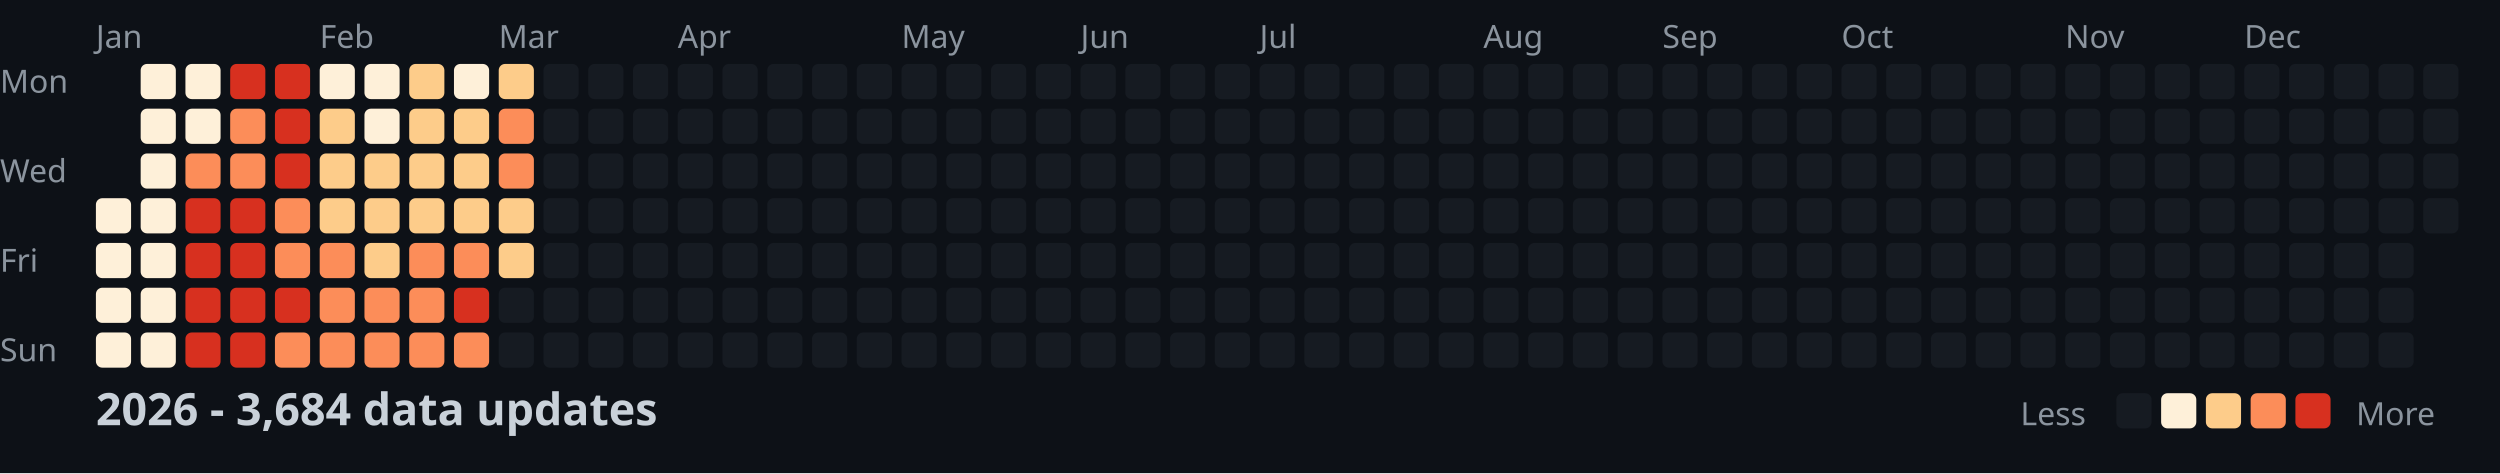
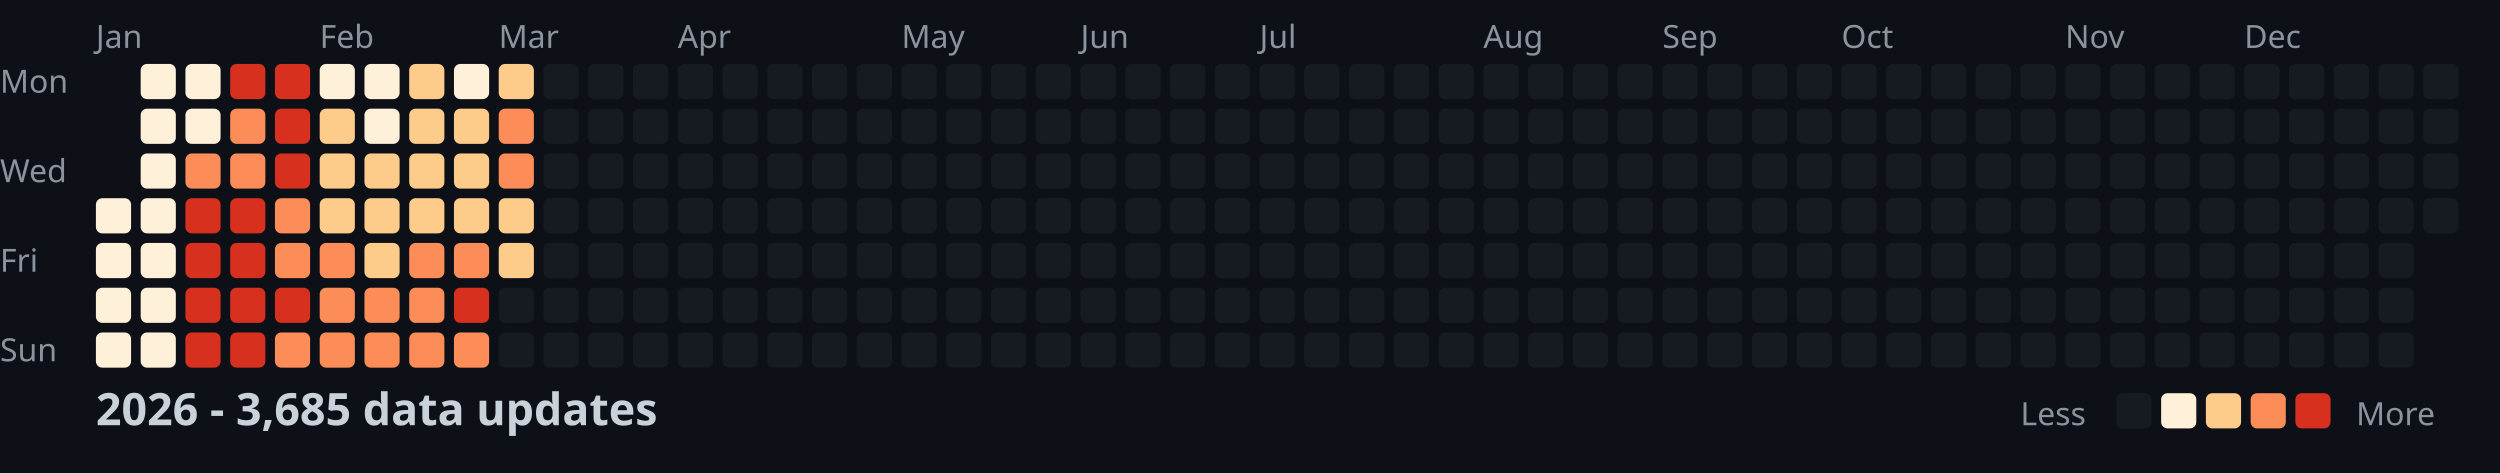
<svg xmlns="http://www.w3.org/2000/svg" width="782" height="148">
  <style>
    .month { font: 10px sans-serif; fill: #8b949e; }
    .day { font: 10px sans-serif; fill: #8b949e; }
    .title { font: bold 14px sans-serif; fill: #c9d1d9; }
    .legend { font: 10px sans-serif; fill: #8b949e; }
  </style>
  <rect width="100%" height="100%" fill="#0d1117" />
  <text x="0" y="29" class="day">Mon</text>
  <text x="0" y="57" class="day">Wed</text>
  <text x="0" y="85" class="day">Fri</text>
  <text x="0" y="113" class="day">Sun</text>
  <text x="30" y="15" class="month">Jan</text>
  <text x="100" y="15" class="month">Feb</text>
  <text x="156" y="15" class="month">Mar</text>
  <text x="212" y="15" class="month">Apr</text>
  <text x="282" y="15" class="month">May</text>
  <text x="338" y="15" class="month">Jun</text>
  <text x="394" y="15" class="month">Jul</text>
  <text x="464" y="15" class="month">Aug</text>
  <text x="520" y="15" class="month">Sep</text>
  <text x="576" y="15" class="month">Oct</text>
  <text x="646" y="15" class="month">Nov</text>
  <text x="702" y="15" class="month">Dec</text>
  <rect x="30" y="62" width="11" height="11" fill="#fef0d9" rx="2" />
  <rect x="30" y="76" width="11" height="11" fill="#fef0d9" rx="2" />
  <rect x="30" y="90" width="11" height="11" fill="#fef0d9" rx="2" />
  <rect x="30" y="104" width="11" height="11" fill="#fef0d9" rx="2" />
  <rect x="44" y="20" width="11" height="11" fill="#fef0d9" rx="2" />
  <rect x="44" y="34" width="11" height="11" fill="#fef0d9" rx="2" />
  <rect x="44" y="48" width="11" height="11" fill="#fef0d9" rx="2" />
  <rect x="44" y="62" width="11" height="11" fill="#fef0d9" rx="2" />
  <rect x="44" y="76" width="11" height="11" fill="#fef0d9" rx="2" />
  <rect x="44" y="90" width="11" height="11" fill="#fef0d9" rx="2" />
  <rect x="44" y="104" width="11" height="11" fill="#fef0d9" rx="2" />
  <rect x="58" y="20" width="11" height="11" fill="#fef0d9" rx="2" />
  <rect x="58" y="34" width="11" height="11" fill="#fef0d9" rx="2" />
  <rect x="58" y="48" width="11" height="11" fill="#fc8d59" rx="2" />
  <rect x="58" y="62" width="11" height="11" fill="#d7301f" rx="2" />
  <rect x="58" y="76" width="11" height="11" fill="#d7301f" rx="2" />
  <rect x="58" y="90" width="11" height="11" fill="#d7301f" rx="2" />
  <rect x="58" y="104" width="11" height="11" fill="#d7301f" rx="2" />
  <rect x="72" y="20" width="11" height="11" fill="#d7301f" rx="2" />
  <rect x="72" y="34" width="11" height="11" fill="#fc8d59" rx="2" />
  <rect x="72" y="48" width="11" height="11" fill="#fc8d59" rx="2" />
  <rect x="72" y="62" width="11" height="11" fill="#d7301f" rx="2" />
  <rect x="72" y="76" width="11" height="11" fill="#d7301f" rx="2" />
  <rect x="72" y="90" width="11" height="11" fill="#d7301f" rx="2" />
  <rect x="72" y="104" width="11" height="11" fill="#d7301f" rx="2" />
  <rect x="86" y="20" width="11" height="11" fill="#d7301f" rx="2" />
  <rect x="86" y="34" width="11" height="11" fill="#d7301f" rx="2" />
  <rect x="86" y="48" width="11" height="11" fill="#d7301f" rx="2" />
  <rect x="86" y="62" width="11" height="11" fill="#fc8d59" rx="2" />
  <rect x="86" y="76" width="11" height="11" fill="#fc8d59" rx="2" />
  <rect x="86" y="90" width="11" height="11" fill="#d7301f" rx="2" />
  <rect x="86" y="104" width="11" height="11" fill="#fc8d59" rx="2" />
  <rect x="100" y="20" width="11" height="11" fill="#fef0d9" rx="2" />
  <rect x="100" y="34" width="11" height="11" fill="#fdcc8a" rx="2" />
  <rect x="100" y="48" width="11" height="11" fill="#fdcc8a" rx="2" />
  <rect x="100" y="62" width="11" height="11" fill="#fdcc8a" rx="2" />
  <rect x="100" y="76" width="11" height="11" fill="#fc8d59" rx="2" />
  <rect x="100" y="90" width="11" height="11" fill="#fc8d59" rx="2" />
  <rect x="100" y="104" width="11" height="11" fill="#fc8d59" rx="2" />
  <rect x="114" y="20" width="11" height="11" fill="#fef0d9" rx="2" />
  <rect x="114" y="34" width="11" height="11" fill="#fef0d9" rx="2" />
  <rect x="114" y="48" width="11" height="11" fill="#fdcc8a" rx="2" />
  <rect x="114" y="62" width="11" height="11" fill="#fdcc8a" rx="2" />
  <rect x="114" y="76" width="11" height="11" fill="#fdcc8a" rx="2" />
  <rect x="114" y="90" width="11" height="11" fill="#fc8d59" rx="2" />
  <rect x="114" y="104" width="11" height="11" fill="#fc8d59" rx="2" />
  <rect x="128" y="20" width="11" height="11" fill="#fdcc8a" rx="2" />
  <rect x="128" y="34" width="11" height="11" fill="#fdcc8a" rx="2" />
  <rect x="128" y="48" width="11" height="11" fill="#fdcc8a" rx="2" />
  <rect x="128" y="62" width="11" height="11" fill="#fdcc8a" rx="2" />
  <rect x="128" y="76" width="11" height="11" fill="#fc8d59" rx="2" />
  <rect x="128" y="90" width="11" height="11" fill="#fc8d59" rx="2" />
  <rect x="128" y="104" width="11" height="11" fill="#fc8d59" rx="2" />
  <rect x="142" y="20" width="11" height="11" fill="#fef0d9" rx="2" />
  <rect x="142" y="34" width="11" height="11" fill="#fdcc8a" rx="2" />
  <rect x="142" y="48" width="11" height="11" fill="#fdcc8a" rx="2" />
  <rect x="142" y="62" width="11" height="11" fill="#fdcc8a" rx="2" />
  <rect x="142" y="76" width="11" height="11" fill="#fc8d59" rx="2" />
  <rect x="142" y="90" width="11" height="11" fill="#d7301f" rx="2" />
  <rect x="142" y="104" width="11" height="11" fill="#fc8d59" rx="2" />
  <rect x="156" y="20" width="11" height="11" fill="#fdcc8a" rx="2" />
  <rect x="156" y="34" width="11" height="11" fill="#fc8d59" rx="2" />
  <rect x="156" y="48" width="11" height="11" fill="#fc8d59" rx="2" />
  <rect x="156" y="62" width="11" height="11" fill="#fdcc8a" rx="2" />
  <rect x="156" y="76" width="11" height="11" fill="#fdcc8a" rx="2" />
  <rect x="156" y="90" width="11" height="11" fill="#161b22" rx="2" />
  <rect x="156" y="104" width="11" height="11" fill="#161b22" rx="2" />
  <rect x="170" y="20" width="11" height="11" fill="#161b22" rx="2" />
  <rect x="170" y="34" width="11" height="11" fill="#161b22" rx="2" />
  <rect x="170" y="48" width="11" height="11" fill="#161b22" rx="2" />
  <rect x="170" y="62" width="11" height="11" fill="#161b22" rx="2" />
  <rect x="170" y="76" width="11" height="11" fill="#161b22" rx="2" />
  <rect x="170" y="90" width="11" height="11" fill="#161b22" rx="2" />
  <rect x="170" y="104" width="11" height="11" fill="#161b22" rx="2" />
  <rect x="184" y="20" width="11" height="11" fill="#161b22" rx="2" />
  <rect x="184" y="34" width="11" height="11" fill="#161b22" rx="2" />
  <rect x="184" y="48" width="11" height="11" fill="#161b22" rx="2" />
  <rect x="184" y="62" width="11" height="11" fill="#161b22" rx="2" />
  <rect x="184" y="76" width="11" height="11" fill="#161b22" rx="2" />
  <rect x="184" y="90" width="11" height="11" fill="#161b22" rx="2" />
  <rect x="184" y="104" width="11" height="11" fill="#161b22" rx="2" />
  <rect x="198" y="20" width="11" height="11" fill="#161b22" rx="2" />
  <rect x="198" y="34" width="11" height="11" fill="#161b22" rx="2" />
  <rect x="198" y="48" width="11" height="11" fill="#161b22" rx="2" />
  <rect x="198" y="62" width="11" height="11" fill="#161b22" rx="2" />
  <rect x="198" y="76" width="11" height="11" fill="#161b22" rx="2" />
  <rect x="198" y="90" width="11" height="11" fill="#161b22" rx="2" />
  <rect x="198" y="104" width="11" height="11" fill="#161b22" rx="2" />
  <rect x="212" y="20" width="11" height="11" fill="#161b22" rx="2" />
  <rect x="212" y="34" width="11" height="11" fill="#161b22" rx="2" />
  <rect x="212" y="48" width="11" height="11" fill="#161b22" rx="2" />
  <rect x="212" y="62" width="11" height="11" fill="#161b22" rx="2" />
  <rect x="212" y="76" width="11" height="11" fill="#161b22" rx="2" />
  <rect x="212" y="90" width="11" height="11" fill="#161b22" rx="2" />
  <rect x="212" y="104" width="11" height="11" fill="#161b22" rx="2" />
  <rect x="226" y="20" width="11" height="11" fill="#161b22" rx="2" />
  <rect x="226" y="34" width="11" height="11" fill="#161b22" rx="2" />
  <rect x="226" y="48" width="11" height="11" fill="#161b22" rx="2" />
  <rect x="226" y="62" width="11" height="11" fill="#161b22" rx="2" />
  <rect x="226" y="76" width="11" height="11" fill="#161b22" rx="2" />
  <rect x="226" y="90" width="11" height="11" fill="#161b22" rx="2" />
  <rect x="226" y="104" width="11" height="11" fill="#161b22" rx="2" />
  <rect x="240" y="20" width="11" height="11" fill="#161b22" rx="2" />
  <rect x="240" y="34" width="11" height="11" fill="#161b22" rx="2" />
  <rect x="240" y="48" width="11" height="11" fill="#161b22" rx="2" />
  <rect x="240" y="62" width="11" height="11" fill="#161b22" rx="2" />
  <rect x="240" y="76" width="11" height="11" fill="#161b22" rx="2" />
  <rect x="240" y="90" width="11" height="11" fill="#161b22" rx="2" />
  <rect x="240" y="104" width="11" height="11" fill="#161b22" rx="2" />
  <rect x="254" y="20" width="11" height="11" fill="#161b22" rx="2" />
  <rect x="254" y="34" width="11" height="11" fill="#161b22" rx="2" />
  <rect x="254" y="48" width="11" height="11" fill="#161b22" rx="2" />
  <rect x="254" y="62" width="11" height="11" fill="#161b22" rx="2" />
  <rect x="254" y="76" width="11" height="11" fill="#161b22" rx="2" />
  <rect x="254" y="90" width="11" height="11" fill="#161b22" rx="2" />
  <rect x="254" y="104" width="11" height="11" fill="#161b22" rx="2" />
  <rect x="268" y="20" width="11" height="11" fill="#161b22" rx="2" />
  <rect x="268" y="34" width="11" height="11" fill="#161b22" rx="2" />
  <rect x="268" y="48" width="11" height="11" fill="#161b22" rx="2" />
  <rect x="268" y="62" width="11" height="11" fill="#161b22" rx="2" />
  <rect x="268" y="76" width="11" height="11" fill="#161b22" rx="2" />
  <rect x="268" y="90" width="11" height="11" fill="#161b22" rx="2" />
  <rect x="268" y="104" width="11" height="11" fill="#161b22" rx="2" />
  <rect x="282" y="20" width="11" height="11" fill="#161b22" rx="2" />
  <rect x="282" y="34" width="11" height="11" fill="#161b22" rx="2" />
  <rect x="282" y="48" width="11" height="11" fill="#161b22" rx="2" />
  <rect x="282" y="62" width="11" height="11" fill="#161b22" rx="2" />
  <rect x="282" y="76" width="11" height="11" fill="#161b22" rx="2" />
  <rect x="282" y="90" width="11" height="11" fill="#161b22" rx="2" />
  <rect x="282" y="104" width="11" height="11" fill="#161b22" rx="2" />
  <rect x="296" y="20" width="11" height="11" fill="#161b22" rx="2" />
  <rect x="296" y="34" width="11" height="11" fill="#161b22" rx="2" />
  <rect x="296" y="48" width="11" height="11" fill="#161b22" rx="2" />
  <rect x="296" y="62" width="11" height="11" fill="#161b22" rx="2" />
  <rect x="296" y="76" width="11" height="11" fill="#161b22" rx="2" />
  <rect x="296" y="90" width="11" height="11" fill="#161b22" rx="2" />
  <rect x="296" y="104" width="11" height="11" fill="#161b22" rx="2" />
  <rect x="310" y="20" width="11" height="11" fill="#161b22" rx="2" />
  <rect x="310" y="34" width="11" height="11" fill="#161b22" rx="2" />
  <rect x="310" y="48" width="11" height="11" fill="#161b22" rx="2" />
  <rect x="310" y="62" width="11" height="11" fill="#161b22" rx="2" />
  <rect x="310" y="76" width="11" height="11" fill="#161b22" rx="2" />
  <rect x="310" y="90" width="11" height="11" fill="#161b22" rx="2" />
  <rect x="310" y="104" width="11" height="11" fill="#161b22" rx="2" />
  <rect x="324" y="20" width="11" height="11" fill="#161b22" rx="2" />
  <rect x="324" y="34" width="11" height="11" fill="#161b22" rx="2" />
  <rect x="324" y="48" width="11" height="11" fill="#161b22" rx="2" />
  <rect x="324" y="62" width="11" height="11" fill="#161b22" rx="2" />
  <rect x="324" y="76" width="11" height="11" fill="#161b22" rx="2" />
  <rect x="324" y="90" width="11" height="11" fill="#161b22" rx="2" />
  <rect x="324" y="104" width="11" height="11" fill="#161b22" rx="2" />
  <rect x="338" y="20" width="11" height="11" fill="#161b22" rx="2" />
  <rect x="338" y="34" width="11" height="11" fill="#161b22" rx="2" />
  <rect x="338" y="48" width="11" height="11" fill="#161b22" rx="2" />
  <rect x="338" y="62" width="11" height="11" fill="#161b22" rx="2" />
  <rect x="338" y="76" width="11" height="11" fill="#161b22" rx="2" />
  <rect x="338" y="90" width="11" height="11" fill="#161b22" rx="2" />
  <rect x="338" y="104" width="11" height="11" fill="#161b22" rx="2" />
  <rect x="352" y="20" width="11" height="11" fill="#161b22" rx="2" />
  <rect x="352" y="34" width="11" height="11" fill="#161b22" rx="2" />
  <rect x="352" y="48" width="11" height="11" fill="#161b22" rx="2" />
  <rect x="352" y="62" width="11" height="11" fill="#161b22" rx="2" />
  <rect x="352" y="76" width="11" height="11" fill="#161b22" rx="2" />
  <rect x="352" y="90" width="11" height="11" fill="#161b22" rx="2" />
  <rect x="352" y="104" width="11" height="11" fill="#161b22" rx="2" />
  <rect x="366" y="20" width="11" height="11" fill="#161b22" rx="2" />
  <rect x="366" y="34" width="11" height="11" fill="#161b22" rx="2" />
  <rect x="366" y="48" width="11" height="11" fill="#161b22" rx="2" />
  <rect x="366" y="62" width="11" height="11" fill="#161b22" rx="2" />
  <rect x="366" y="76" width="11" height="11" fill="#161b22" rx="2" />
  <rect x="366" y="90" width="11" height="11" fill="#161b22" rx="2" />
  <rect x="366" y="104" width="11" height="11" fill="#161b22" rx="2" />
  <rect x="380" y="20" width="11" height="11" fill="#161b22" rx="2" />
  <rect x="380" y="34" width="11" height="11" fill="#161b22" rx="2" />
  <rect x="380" y="48" width="11" height="11" fill="#161b22" rx="2" />
  <rect x="380" y="62" width="11" height="11" fill="#161b22" rx="2" />
  <rect x="380" y="76" width="11" height="11" fill="#161b22" rx="2" />
  <rect x="380" y="90" width="11" height="11" fill="#161b22" rx="2" />
  <rect x="380" y="104" width="11" height="11" fill="#161b22" rx="2" />
  <rect x="394" y="20" width="11" height="11" fill="#161b22" rx="2" />
  <rect x="394" y="34" width="11" height="11" fill="#161b22" rx="2" />
  <rect x="394" y="48" width="11" height="11" fill="#161b22" rx="2" />
  <rect x="394" y="62" width="11" height="11" fill="#161b22" rx="2" />
  <rect x="394" y="76" width="11" height="11" fill="#161b22" rx="2" />
  <rect x="394" y="90" width="11" height="11" fill="#161b22" rx="2" />
  <rect x="394" y="104" width="11" height="11" fill="#161b22" rx="2" />
  <rect x="408" y="20" width="11" height="11" fill="#161b22" rx="2" />
  <rect x="408" y="34" width="11" height="11" fill="#161b22" rx="2" />
  <rect x="408" y="48" width="11" height="11" fill="#161b22" rx="2" />
  <rect x="408" y="62" width="11" height="11" fill="#161b22" rx="2" />
  <rect x="408" y="76" width="11" height="11" fill="#161b22" rx="2" />
  <rect x="408" y="90" width="11" height="11" fill="#161b22" rx="2" />
  <rect x="408" y="104" width="11" height="11" fill="#161b22" rx="2" />
  <rect x="422" y="20" width="11" height="11" fill="#161b22" rx="2" />
  <rect x="422" y="34" width="11" height="11" fill="#161b22" rx="2" />
  <rect x="422" y="48" width="11" height="11" fill="#161b22" rx="2" />
  <rect x="422" y="62" width="11" height="11" fill="#161b22" rx="2" />
  <rect x="422" y="76" width="11" height="11" fill="#161b22" rx="2" />
  <rect x="422" y="90" width="11" height="11" fill="#161b22" rx="2" />
  <rect x="422" y="104" width="11" height="11" fill="#161b22" rx="2" />
  <rect x="436" y="20" width="11" height="11" fill="#161b22" rx="2" />
  <rect x="436" y="34" width="11" height="11" fill="#161b22" rx="2" />
  <rect x="436" y="48" width="11" height="11" fill="#161b22" rx="2" />
  <rect x="436" y="62" width="11" height="11" fill="#161b22" rx="2" />
  <rect x="436" y="76" width="11" height="11" fill="#161b22" rx="2" />
  <rect x="436" y="90" width="11" height="11" fill="#161b22" rx="2" />
  <rect x="436" y="104" width="11" height="11" fill="#161b22" rx="2" />
  <rect x="450" y="20" width="11" height="11" fill="#161b22" rx="2" />
  <rect x="450" y="34" width="11" height="11" fill="#161b22" rx="2" />
  <rect x="450" y="48" width="11" height="11" fill="#161b22" rx="2" />
  <rect x="450" y="62" width="11" height="11" fill="#161b22" rx="2" />
  <rect x="450" y="76" width="11" height="11" fill="#161b22" rx="2" />
  <rect x="450" y="90" width="11" height="11" fill="#161b22" rx="2" />
  <rect x="450" y="104" width="11" height="11" fill="#161b22" rx="2" />
  <rect x="464" y="20" width="11" height="11" fill="#161b22" rx="2" />
  <rect x="464" y="34" width="11" height="11" fill="#161b22" rx="2" />
  <rect x="464" y="48" width="11" height="11" fill="#161b22" rx="2" />
  <rect x="464" y="62" width="11" height="11" fill="#161b22" rx="2" />
  <rect x="464" y="76" width="11" height="11" fill="#161b22" rx="2" />
  <rect x="464" y="90" width="11" height="11" fill="#161b22" rx="2" />
  <rect x="464" y="104" width="11" height="11" fill="#161b22" rx="2" />
  <rect x="478" y="20" width="11" height="11" fill="#161b22" rx="2" />
  <rect x="478" y="34" width="11" height="11" fill="#161b22" rx="2" />
  <rect x="478" y="48" width="11" height="11" fill="#161b22" rx="2" />
  <rect x="478" y="62" width="11" height="11" fill="#161b22" rx="2" />
  <rect x="478" y="76" width="11" height="11" fill="#161b22" rx="2" />
  <rect x="478" y="90" width="11" height="11" fill="#161b22" rx="2" />
  <rect x="478" y="104" width="11" height="11" fill="#161b22" rx="2" />
  <rect x="492" y="20" width="11" height="11" fill="#161b22" rx="2" />
  <rect x="492" y="34" width="11" height="11" fill="#161b22" rx="2" />
  <rect x="492" y="48" width="11" height="11" fill="#161b22" rx="2" />
  <rect x="492" y="62" width="11" height="11" fill="#161b22" rx="2" />
  <rect x="492" y="76" width="11" height="11" fill="#161b22" rx="2" />
  <rect x="492" y="90" width="11" height="11" fill="#161b22" rx="2" />
  <rect x="492" y="104" width="11" height="11" fill="#161b22" rx="2" />
  <rect x="506" y="20" width="11" height="11" fill="#161b22" rx="2" />
  <rect x="506" y="34" width="11" height="11" fill="#161b22" rx="2" />
  <rect x="506" y="48" width="11" height="11" fill="#161b22" rx="2" />
  <rect x="506" y="62" width="11" height="11" fill="#161b22" rx="2" />
  <rect x="506" y="76" width="11" height="11" fill="#161b22" rx="2" />
  <rect x="506" y="90" width="11" height="11" fill="#161b22" rx="2" />
  <rect x="506" y="104" width="11" height="11" fill="#161b22" rx="2" />
  <rect x="520" y="20" width="11" height="11" fill="#161b22" rx="2" />
  <rect x="520" y="34" width="11" height="11" fill="#161b22" rx="2" />
  <rect x="520" y="48" width="11" height="11" fill="#161b22" rx="2" />
  <rect x="520" y="62" width="11" height="11" fill="#161b22" rx="2" />
  <rect x="520" y="76" width="11" height="11" fill="#161b22" rx="2" />
  <rect x="520" y="90" width="11" height="11" fill="#161b22" rx="2" />
  <rect x="520" y="104" width="11" height="11" fill="#161b22" rx="2" />
  <rect x="534" y="20" width="11" height="11" fill="#161b22" rx="2" />
  <rect x="534" y="34" width="11" height="11" fill="#161b22" rx="2" />
  <rect x="534" y="48" width="11" height="11" fill="#161b22" rx="2" />
  <rect x="534" y="62" width="11" height="11" fill="#161b22" rx="2" />
  <rect x="534" y="76" width="11" height="11" fill="#161b22" rx="2" />
  <rect x="534" y="90" width="11" height="11" fill="#161b22" rx="2" />
  <rect x="534" y="104" width="11" height="11" fill="#161b22" rx="2" />
  <rect x="548" y="20" width="11" height="11" fill="#161b22" rx="2" />
  <rect x="548" y="34" width="11" height="11" fill="#161b22" rx="2" />
  <rect x="548" y="48" width="11" height="11" fill="#161b22" rx="2" />
  <rect x="548" y="62" width="11" height="11" fill="#161b22" rx="2" />
  <rect x="548" y="76" width="11" height="11" fill="#161b22" rx="2" />
  <rect x="548" y="90" width="11" height="11" fill="#161b22" rx="2" />
  <rect x="548" y="104" width="11" height="11" fill="#161b22" rx="2" />
  <rect x="562" y="20" width="11" height="11" fill="#161b22" rx="2" />
  <rect x="562" y="34" width="11" height="11" fill="#161b22" rx="2" />
  <rect x="562" y="48" width="11" height="11" fill="#161b22" rx="2" />
  <rect x="562" y="62" width="11" height="11" fill="#161b22" rx="2" />
  <rect x="562" y="76" width="11" height="11" fill="#161b22" rx="2" />
  <rect x="562" y="90" width="11" height="11" fill="#161b22" rx="2" />
  <rect x="562" y="104" width="11" height="11" fill="#161b22" rx="2" />
  <rect x="576" y="20" width="11" height="11" fill="#161b22" rx="2" />
  <rect x="576" y="34" width="11" height="11" fill="#161b22" rx="2" />
  <rect x="576" y="48" width="11" height="11" fill="#161b22" rx="2" />
  <rect x="576" y="62" width="11" height="11" fill="#161b22" rx="2" />
  <rect x="576" y="76" width="11" height="11" fill="#161b22" rx="2" />
  <rect x="576" y="90" width="11" height="11" fill="#161b22" rx="2" />
  <rect x="576" y="104" width="11" height="11" fill="#161b22" rx="2" />
  <rect x="590" y="20" width="11" height="11" fill="#161b22" rx="2" />
  <rect x="590" y="34" width="11" height="11" fill="#161b22" rx="2" />
  <rect x="590" y="48" width="11" height="11" fill="#161b22" rx="2" />
  <rect x="590" y="62" width="11" height="11" fill="#161b22" rx="2" />
  <rect x="590" y="76" width="11" height="11" fill="#161b22" rx="2" />
  <rect x="590" y="90" width="11" height="11" fill="#161b22" rx="2" />
  <rect x="590" y="104" width="11" height="11" fill="#161b22" rx="2" />
  <rect x="604" y="20" width="11" height="11" fill="#161b22" rx="2" />
  <rect x="604" y="34" width="11" height="11" fill="#161b22" rx="2" />
  <rect x="604" y="48" width="11" height="11" fill="#161b22" rx="2" />
  <rect x="604" y="62" width="11" height="11" fill="#161b22" rx="2" />
  <rect x="604" y="76" width="11" height="11" fill="#161b22" rx="2" />
  <rect x="604" y="90" width="11" height="11" fill="#161b22" rx="2" />
  <rect x="604" y="104" width="11" height="11" fill="#161b22" rx="2" />
  <rect x="618" y="20" width="11" height="11" fill="#161b22" rx="2" />
  <rect x="618" y="34" width="11" height="11" fill="#161b22" rx="2" />
  <rect x="618" y="48" width="11" height="11" fill="#161b22" rx="2" />
  <rect x="618" y="62" width="11" height="11" fill="#161b22" rx="2" />
  <rect x="618" y="76" width="11" height="11" fill="#161b22" rx="2" />
  <rect x="618" y="90" width="11" height="11" fill="#161b22" rx="2" />
  <rect x="618" y="104" width="11" height="11" fill="#161b22" rx="2" />
  <rect x="632" y="20" width="11" height="11" fill="#161b22" rx="2" />
  <rect x="632" y="34" width="11" height="11" fill="#161b22" rx="2" />
  <rect x="632" y="48" width="11" height="11" fill="#161b22" rx="2" />
  <rect x="632" y="62" width="11" height="11" fill="#161b22" rx="2" />
  <rect x="632" y="76" width="11" height="11" fill="#161b22" rx="2" />
  <rect x="632" y="90" width="11" height="11" fill="#161b22" rx="2" />
  <rect x="632" y="104" width="11" height="11" fill="#161b22" rx="2" />
  <rect x="646" y="20" width="11" height="11" fill="#161b22" rx="2" />
  <rect x="646" y="34" width="11" height="11" fill="#161b22" rx="2" />
  <rect x="646" y="48" width="11" height="11" fill="#161b22" rx="2" />
  <rect x="646" y="62" width="11" height="11" fill="#161b22" rx="2" />
  <rect x="646" y="76" width="11" height="11" fill="#161b22" rx="2" />
  <rect x="646" y="90" width="11" height="11" fill="#161b22" rx="2" />
  <rect x="646" y="104" width="11" height="11" fill="#161b22" rx="2" />
  <rect x="660" y="20" width="11" height="11" fill="#161b22" rx="2" />
  <rect x="660" y="34" width="11" height="11" fill="#161b22" rx="2" />
  <rect x="660" y="48" width="11" height="11" fill="#161b22" rx="2" />
  <rect x="660" y="62" width="11" height="11" fill="#161b22" rx="2" />
  <rect x="660" y="76" width="11" height="11" fill="#161b22" rx="2" />
  <rect x="660" y="90" width="11" height="11" fill="#161b22" rx="2" />
  <rect x="660" y="104" width="11" height="11" fill="#161b22" rx="2" />
  <rect x="674" y="20" width="11" height="11" fill="#161b22" rx="2" />
  <rect x="674" y="34" width="11" height="11" fill="#161b22" rx="2" />
  <rect x="674" y="48" width="11" height="11" fill="#161b22" rx="2" />
  <rect x="674" y="62" width="11" height="11" fill="#161b22" rx="2" />
  <rect x="674" y="76" width="11" height="11" fill="#161b22" rx="2" />
  <rect x="674" y="90" width="11" height="11" fill="#161b22" rx="2" />
  <rect x="674" y="104" width="11" height="11" fill="#161b22" rx="2" />
  <rect x="688" y="20" width="11" height="11" fill="#161b22" rx="2" />
  <rect x="688" y="34" width="11" height="11" fill="#161b22" rx="2" />
  <rect x="688" y="48" width="11" height="11" fill="#161b22" rx="2" />
  <rect x="688" y="62" width="11" height="11" fill="#161b22" rx="2" />
  <rect x="688" y="76" width="11" height="11" fill="#161b22" rx="2" />
  <rect x="688" y="90" width="11" height="11" fill="#161b22" rx="2" />
  <rect x="688" y="104" width="11" height="11" fill="#161b22" rx="2" />
  <rect x="702" y="20" width="11" height="11" fill="#161b22" rx="2" />
  <rect x="702" y="34" width="11" height="11" fill="#161b22" rx="2" />
  <rect x="702" y="48" width="11" height="11" fill="#161b22" rx="2" />
  <rect x="702" y="62" width="11" height="11" fill="#161b22" rx="2" />
  <rect x="702" y="76" width="11" height="11" fill="#161b22" rx="2" />
  <rect x="702" y="90" width="11" height="11" fill="#161b22" rx="2" />
  <rect x="702" y="104" width="11" height="11" fill="#161b22" rx="2" />
  <rect x="716" y="20" width="11" height="11" fill="#161b22" rx="2" />
  <rect x="716" y="34" width="11" height="11" fill="#161b22" rx="2" />
  <rect x="716" y="48" width="11" height="11" fill="#161b22" rx="2" />
  <rect x="716" y="62" width="11" height="11" fill="#161b22" rx="2" />
  <rect x="716" y="76" width="11" height="11" fill="#161b22" rx="2" />
  <rect x="716" y="90" width="11" height="11" fill="#161b22" rx="2" />
  <rect x="716" y="104" width="11" height="11" fill="#161b22" rx="2" />
  <rect x="730" y="20" width="11" height="11" fill="#161b22" rx="2" />
  <rect x="730" y="34" width="11" height="11" fill="#161b22" rx="2" />
  <rect x="730" y="48" width="11" height="11" fill="#161b22" rx="2" />
  <rect x="730" y="62" width="11" height="11" fill="#161b22" rx="2" />
  <rect x="730" y="76" width="11" height="11" fill="#161b22" rx="2" />
  <rect x="730" y="90" width="11" height="11" fill="#161b22" rx="2" />
  <rect x="730" y="104" width="11" height="11" fill="#161b22" rx="2" />
  <rect x="744" y="20" width="11" height="11" fill="#161b22" rx="2" />
  <rect x="744" y="34" width="11" height="11" fill="#161b22" rx="2" />
  <rect x="744" y="48" width="11" height="11" fill="#161b22" rx="2" />
  <rect x="744" y="62" width="11" height="11" fill="#161b22" rx="2" />
  <rect x="744" y="76" width="11" height="11" fill="#161b22" rx="2" />
  <rect x="744" y="90" width="11" height="11" fill="#161b22" rx="2" />
  <rect x="744" y="104" width="11" height="11" fill="#161b22" rx="2" />
  <rect x="758" y="20" width="11" height="11" fill="#161b22" rx="2" />
  <rect x="758" y="34" width="11" height="11" fill="#161b22" rx="2" />
  <rect x="758" y="48" width="11" height="11" fill="#161b22" rx="2" />
  <rect x="758" y="62" width="11" height="11" fill="#161b22" rx="2" />
-   <text x="30" y="133" class="title">2026 - 3,684 data updates</text>
+   <text x="30" y="133" class="title">2026 - 3,685 data updates</text>
  <text x="632" y="133" class="legend">Less</text>
  <rect x="662" y="123" width="11" height="11" fill="#161b22" rx="2" />
  <rect x="676" y="123" width="11" height="11" fill="#fef0d9" rx="2" />
  <rect x="690" y="123" width="11" height="11" fill="#fdcc8a" rx="2" />
  <rect x="704" y="123" width="11" height="11" fill="#fc8d59" rx="2" />
  <rect x="718" y="123" width="11" height="11" fill="#d7301f" rx="2" />
  <text x="737" y="133" class="legend">More</text>
</svg>
